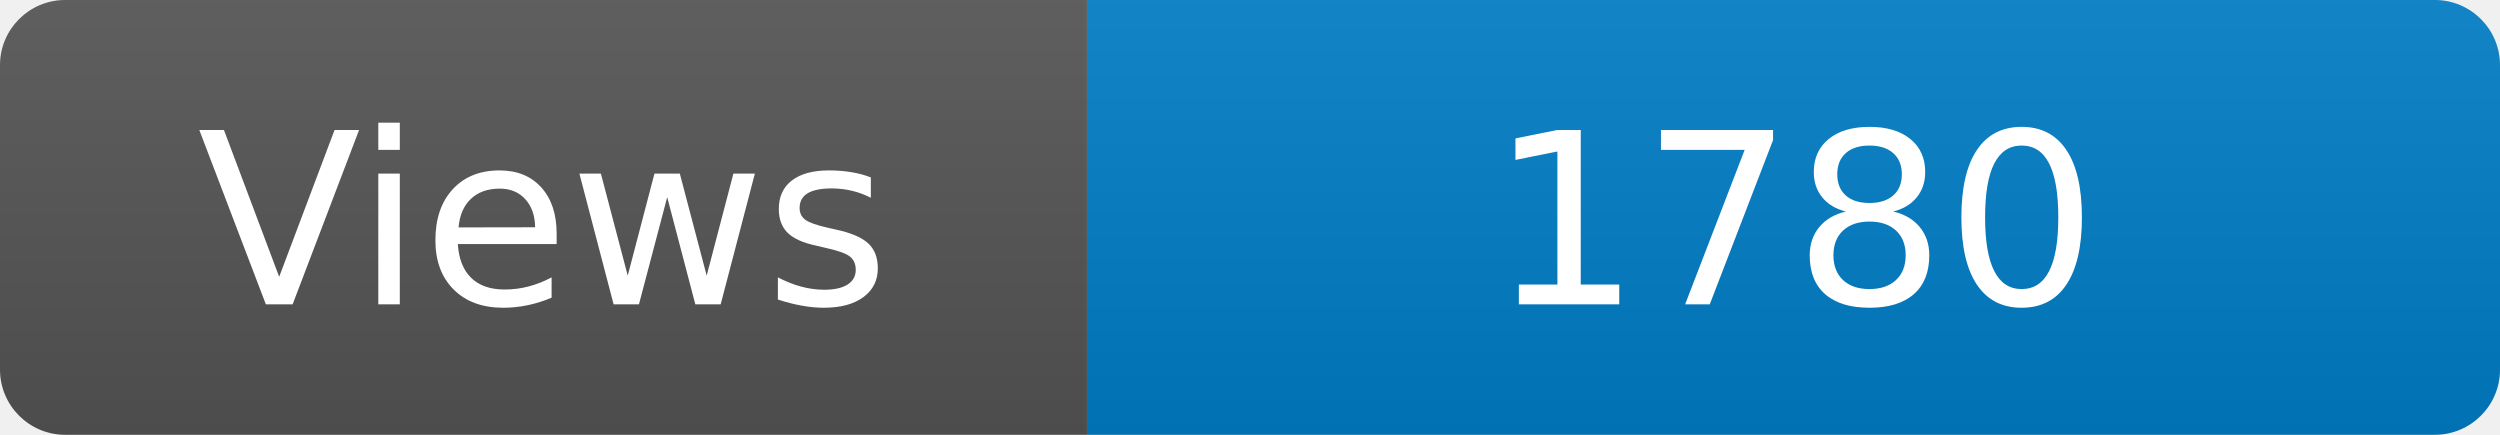
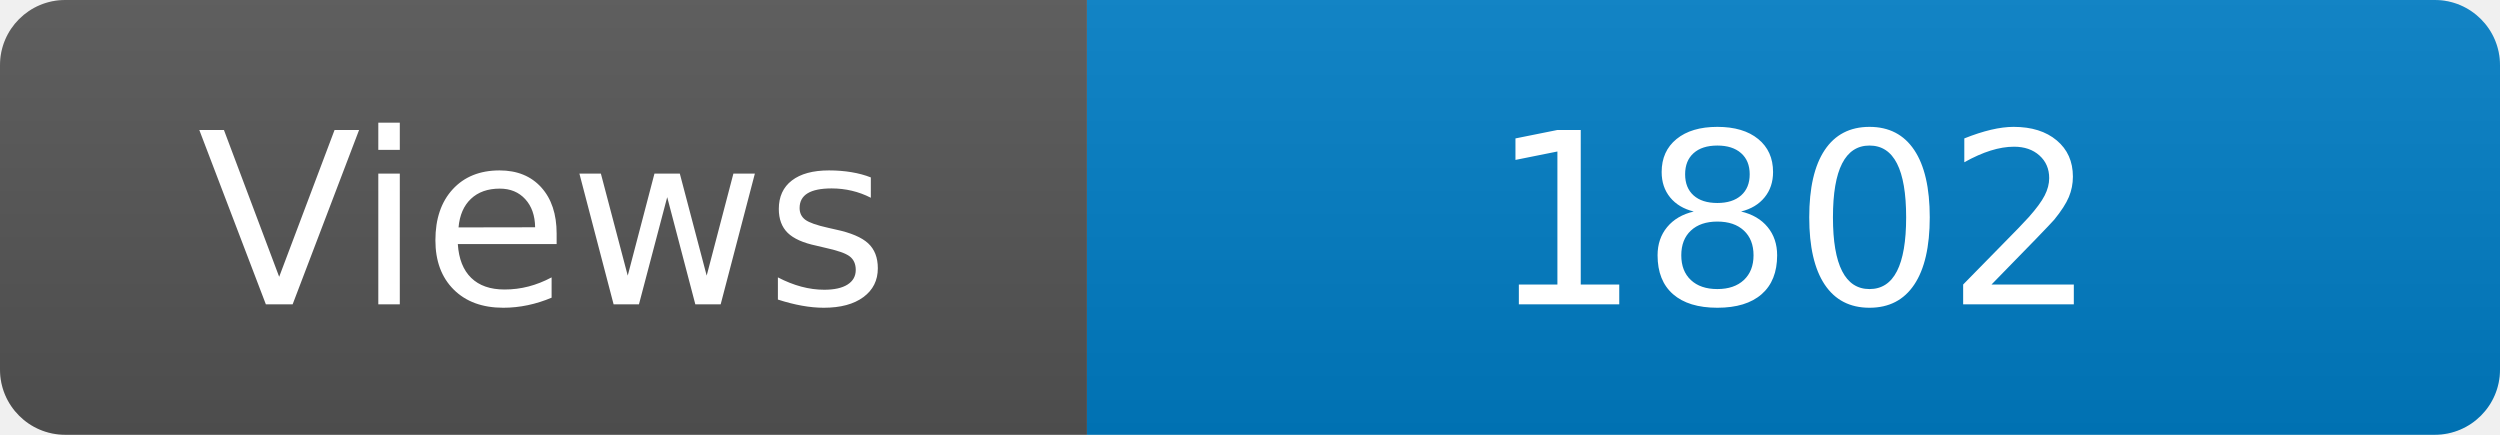
<svg xmlns="http://www.w3.org/2000/svg" width="115" height="20" role="img" aria-label="Maintained?: yes">
  <linearGradient id="s" x2="0" y2="100%">
    <stop offset="0" stop-color="#bbb" stop-opacity=".1" />
    <stop offset="1" stop-opacity=".1" />
  </linearGradient>
  <clipPath id="r">
    <rect width="115" height="20" rx="3" fill="#fff" />
  </clipPath>
  <g clip-path="url(#r)">
    <rect width="50" height="20" fill="#555" />
    <rect x="50" width="160" height="20" fill="#007ec6" />
    <rect width="115" height="20" fill="url(#s)" />
  </g>
  <g fill="#fff" text-anchor="middle" font-family="Verdana,Geneva,DejaVu Sans,sans-serif" font-size="110">
    <text x="250" y="140" transform="scale(.1)" fill="#fff">Views</text>
-     <text x="825" y="140" transform="scale(.1)" fill="#fff">1780</text>
+     <text x="825" y="140" transform="scale(.1)" fill="#fff">1802</text>
  </g>
</svg>
